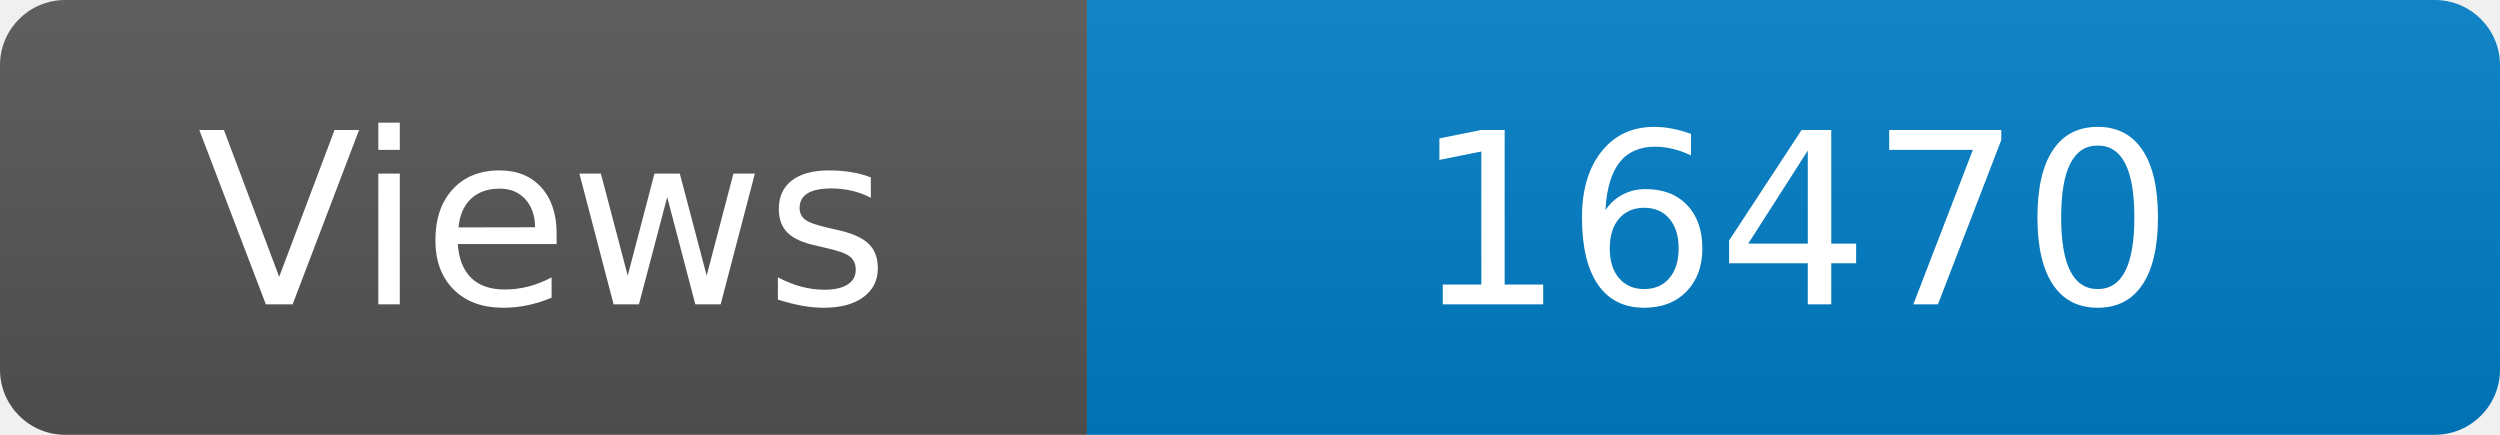
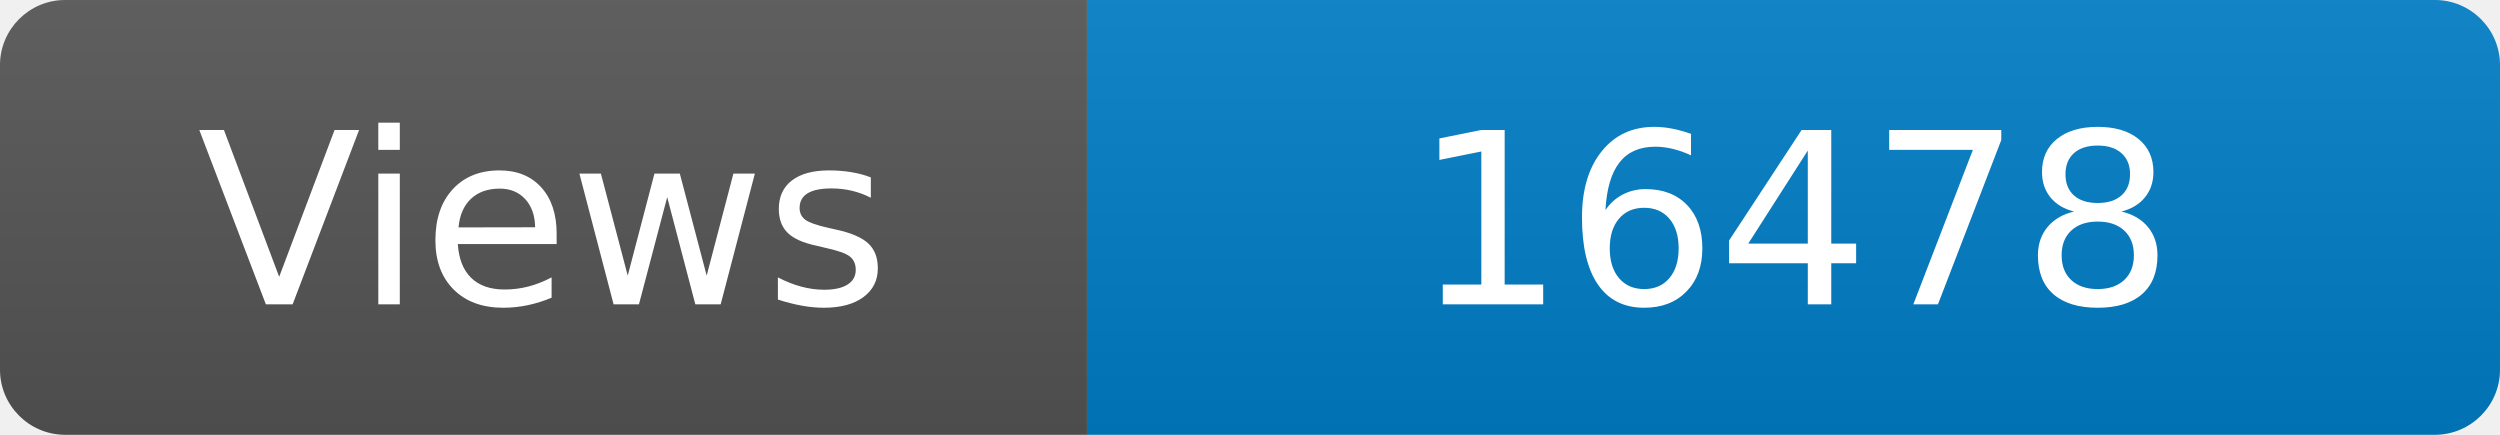
<svg xmlns="http://www.w3.org/2000/svg" width="115" height="20" role="img" aria-label="Maintained?: yes">
  <linearGradient id="s" x2="0" y2="100%">
    <stop offset="0" stop-color="#bbb" stop-opacity=".1" />
    <stop offset="1" stop-opacity=".1" />
  </linearGradient>
  <clipPath id="r">
    <rect width="115" height="20" rx="3" fill="#fff" />
  </clipPath>
  <g clip-path="url(#r)">
    <rect width="50" height="20" fill="#555" />
    <rect x="50" width="160" height="20" fill="#007ec6" />
    <rect width="115" height="20" fill="url(#s)" />
  </g>
  <g fill="#fff" text-anchor="middle" font-family="Verdana,Geneva,DejaVu Sans,sans-serif" font-size="110">
    <text x="250" y="140" transform="scale(.1)" fill="#fff">Views</text>
-     <text x="825" y="140" transform="scale(.1)" fill="#fff">16470</text>
+     <text x="825" y="140" transform="scale(.1)" fill="#fff">16478</text>
  </g>
</svg>
